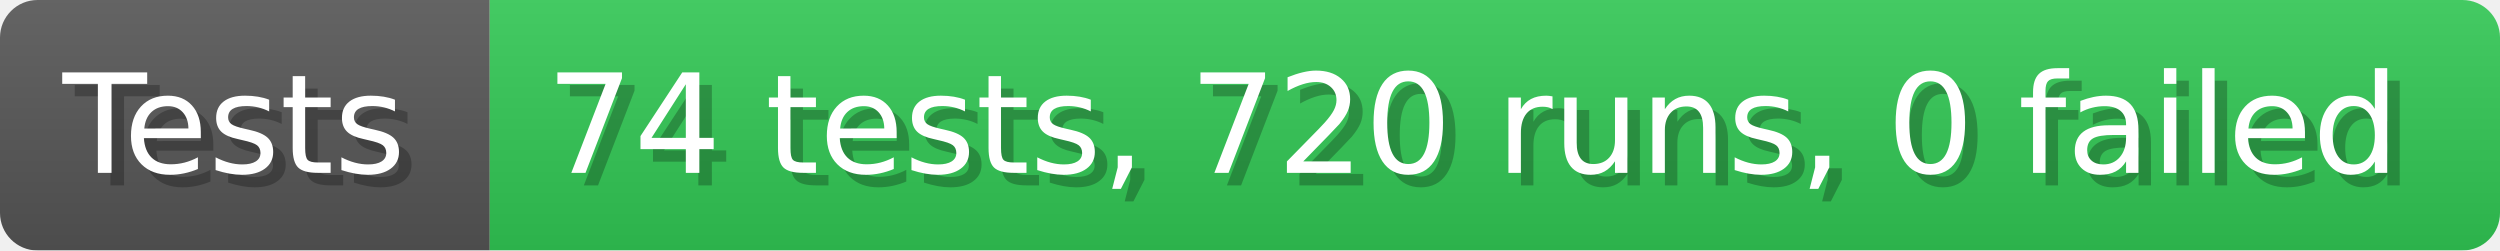
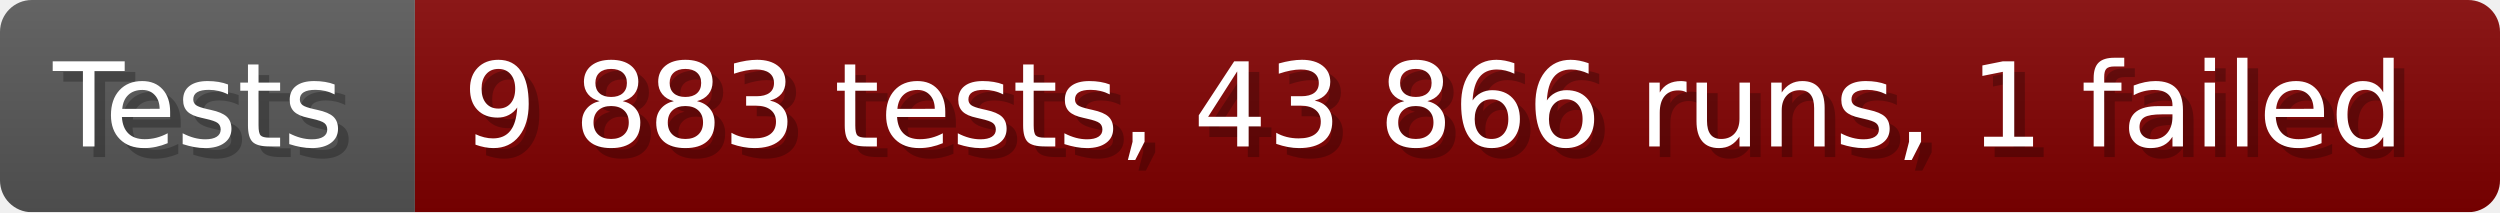
- <svg xmlns="http://www.w3.org/2000/svg" width="199.6" height="20" viewBox="0 0 1996 200" role="img" aria-label="Tests: 74 tests, 720 runs, 0 failed">
+ <svg xmlns="http://www.w3.org/2000/svg" width="235.6" height="20" viewBox="0 0 2356 200" role="img" aria-label="Tests: 9 883 tests, 43 866 runs, 1 failed">
  <linearGradient id="a" x2="0" y2="100%">
    <stop offset="0" stop-opacity=".1" stop-color="#EEE" />
    <stop offset="1" stop-opacity=".1" />
  </linearGradient>
  <mask id="m">
-     <rect width="1996" height="200" rx="30" fill="#FFF" />
+     <rect width="2356" height="200" rx="30" fill="#FFF" />
  </mask>
  <g mask="url(#m)">
    <rect width="391" height="200" fill="#555" />
-     <rect width="1605" height="200" fill="#31c653" x="391" />
-     <rect width="1996" height="200" fill="url(#a)" />
+     <rect width="1965" height="200" fill="#800000" x="391" />
+     <rect width="2356" height="200" fill="url(#a)" />
  </g>
  <g aria-hidden="true" fill="#fff" text-anchor="start" font-family="Verdana,DejaVu Sans,sans-serif" font-size="110">
    <text x="60" y="148" textLength="291" fill="#000" opacity="0.25">Tests</text>
    <text x="50" y="138" textLength="291">Tests</text>
-     <text x="446" y="148" textLength="1505" fill="#000" opacity="0.25">74 tests, 720 runs, 0 failed</text>
-     <text x="436" y="138" textLength="1505">74 tests, 720 runs, 0 failed</text>
+     <text x="446" y="148" textLength="1865" fill="#000" opacity="0.25">9 883 tests, 43 866 runs, 1 failed</text>
+     <text x="436" y="138" textLength="1865">9 883 tests, 43 866 runs, 1 failed</text>
  </g>
</svg>
